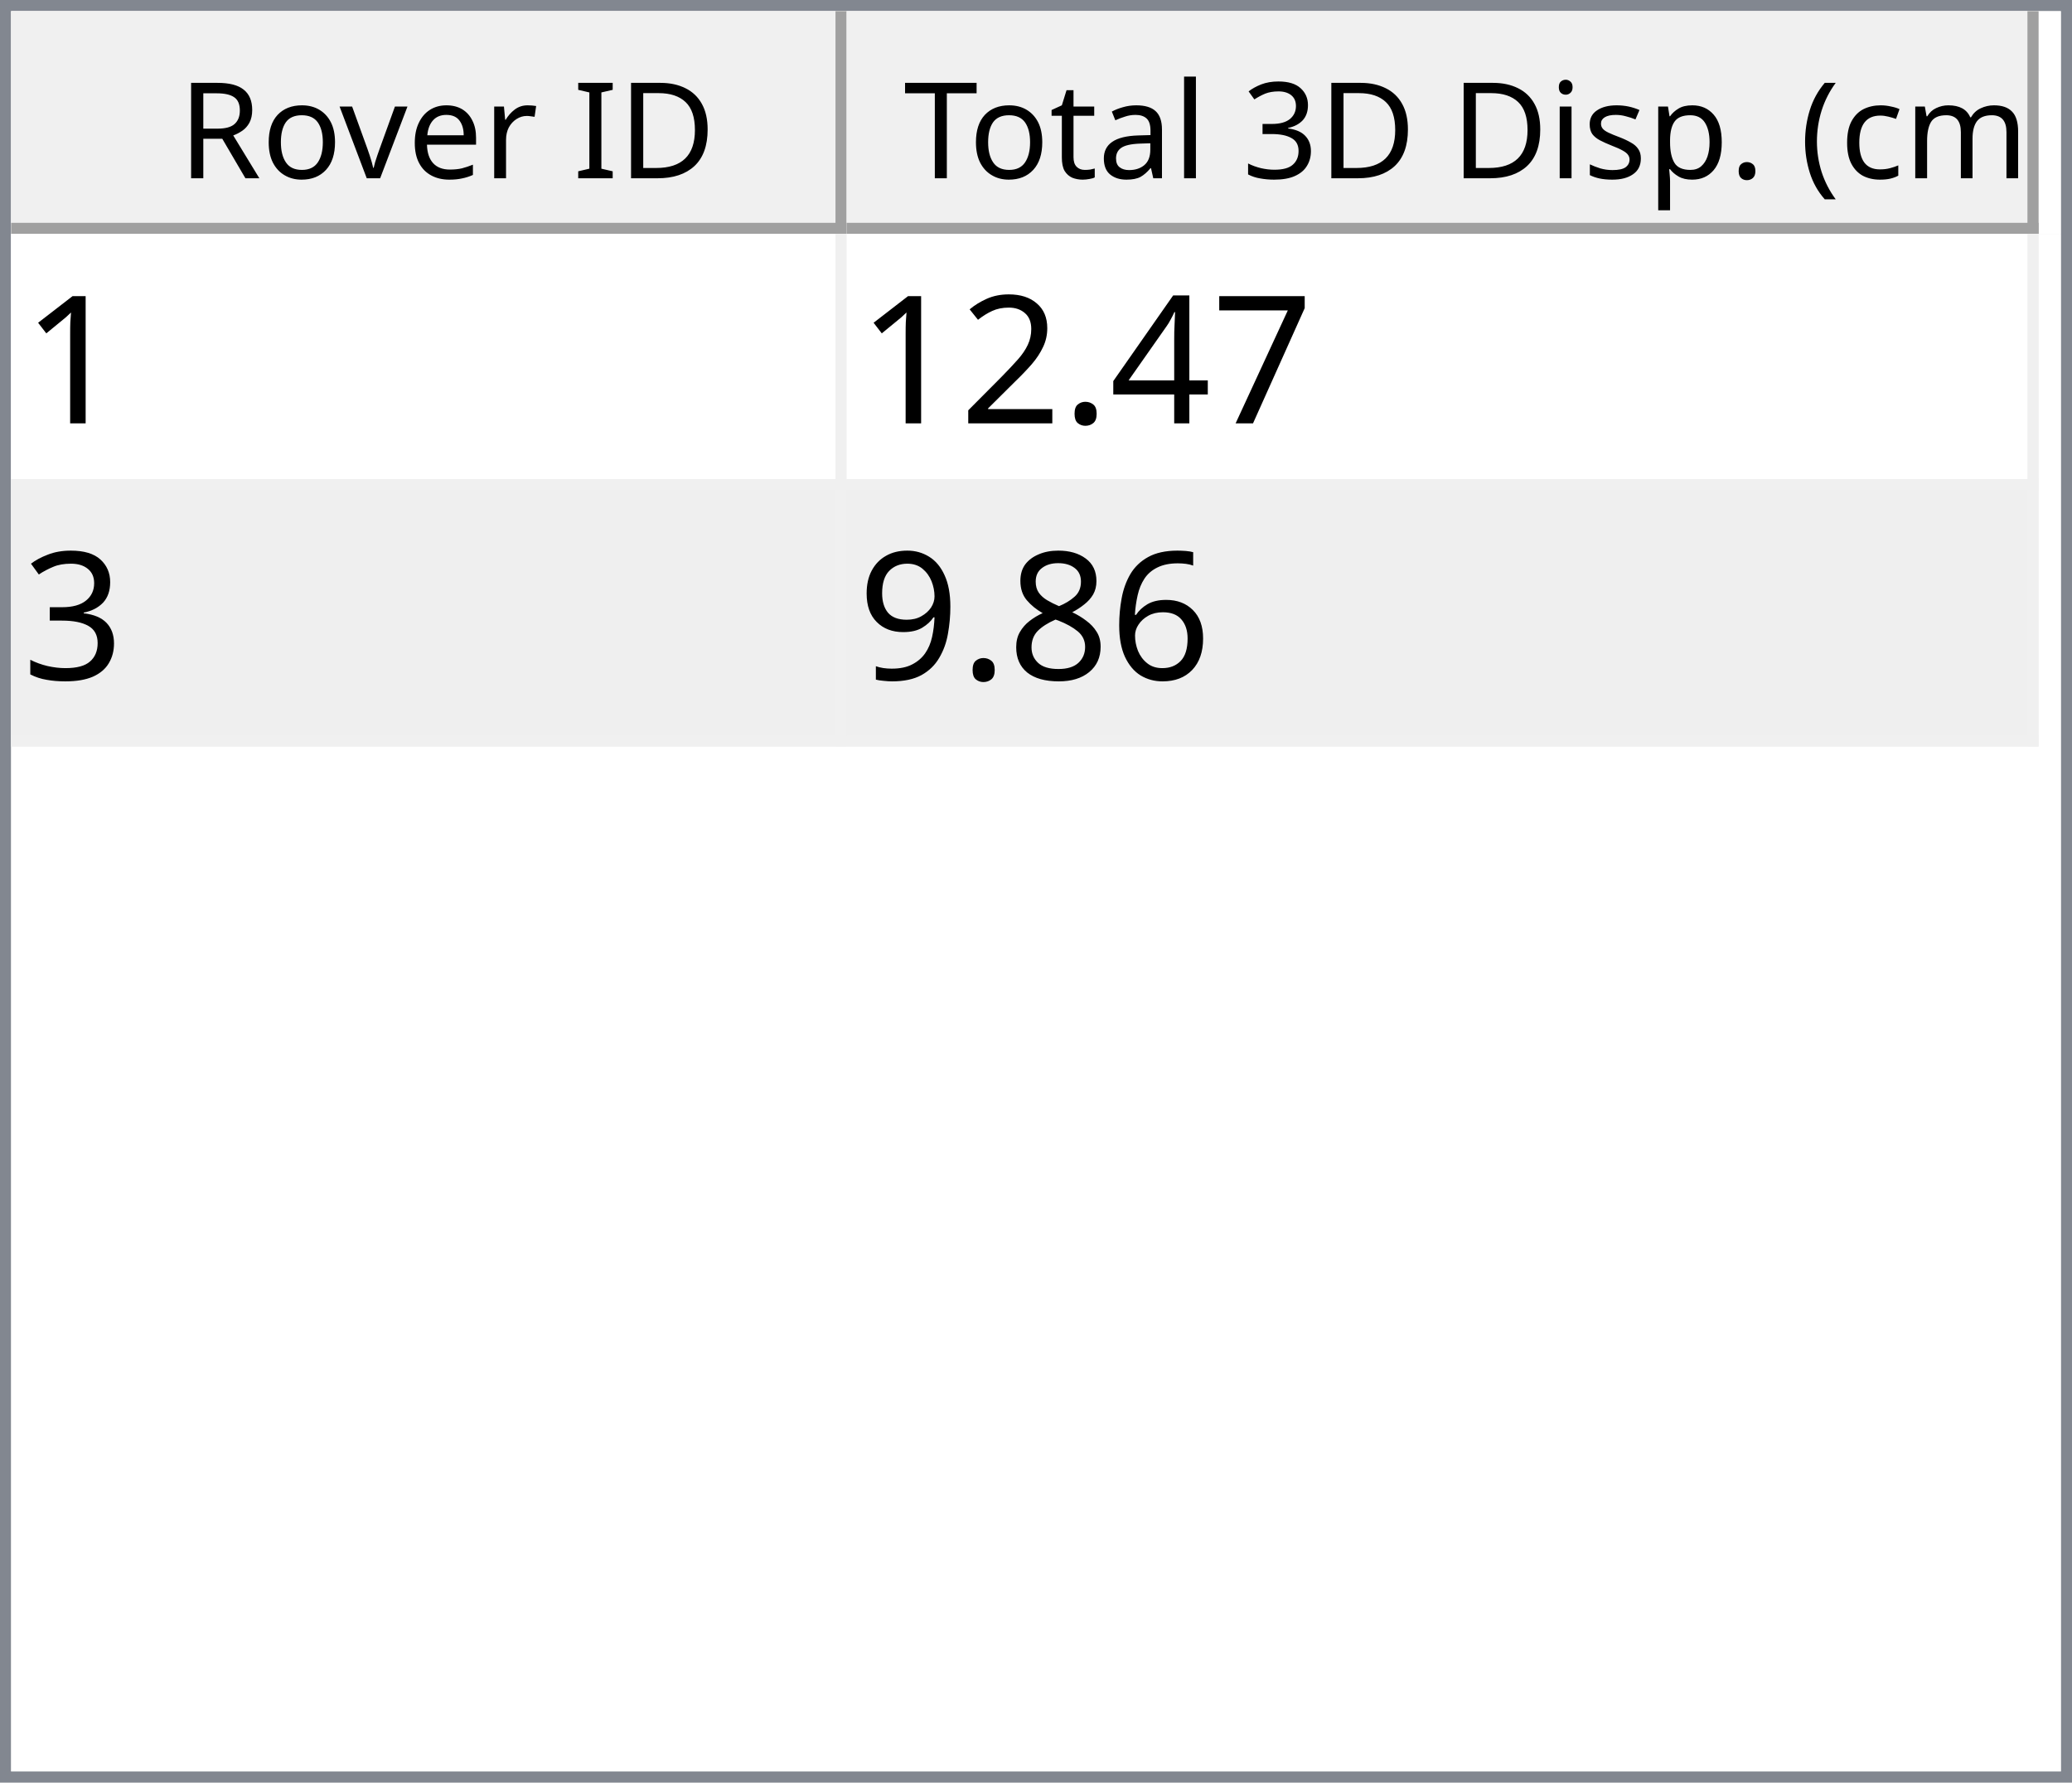
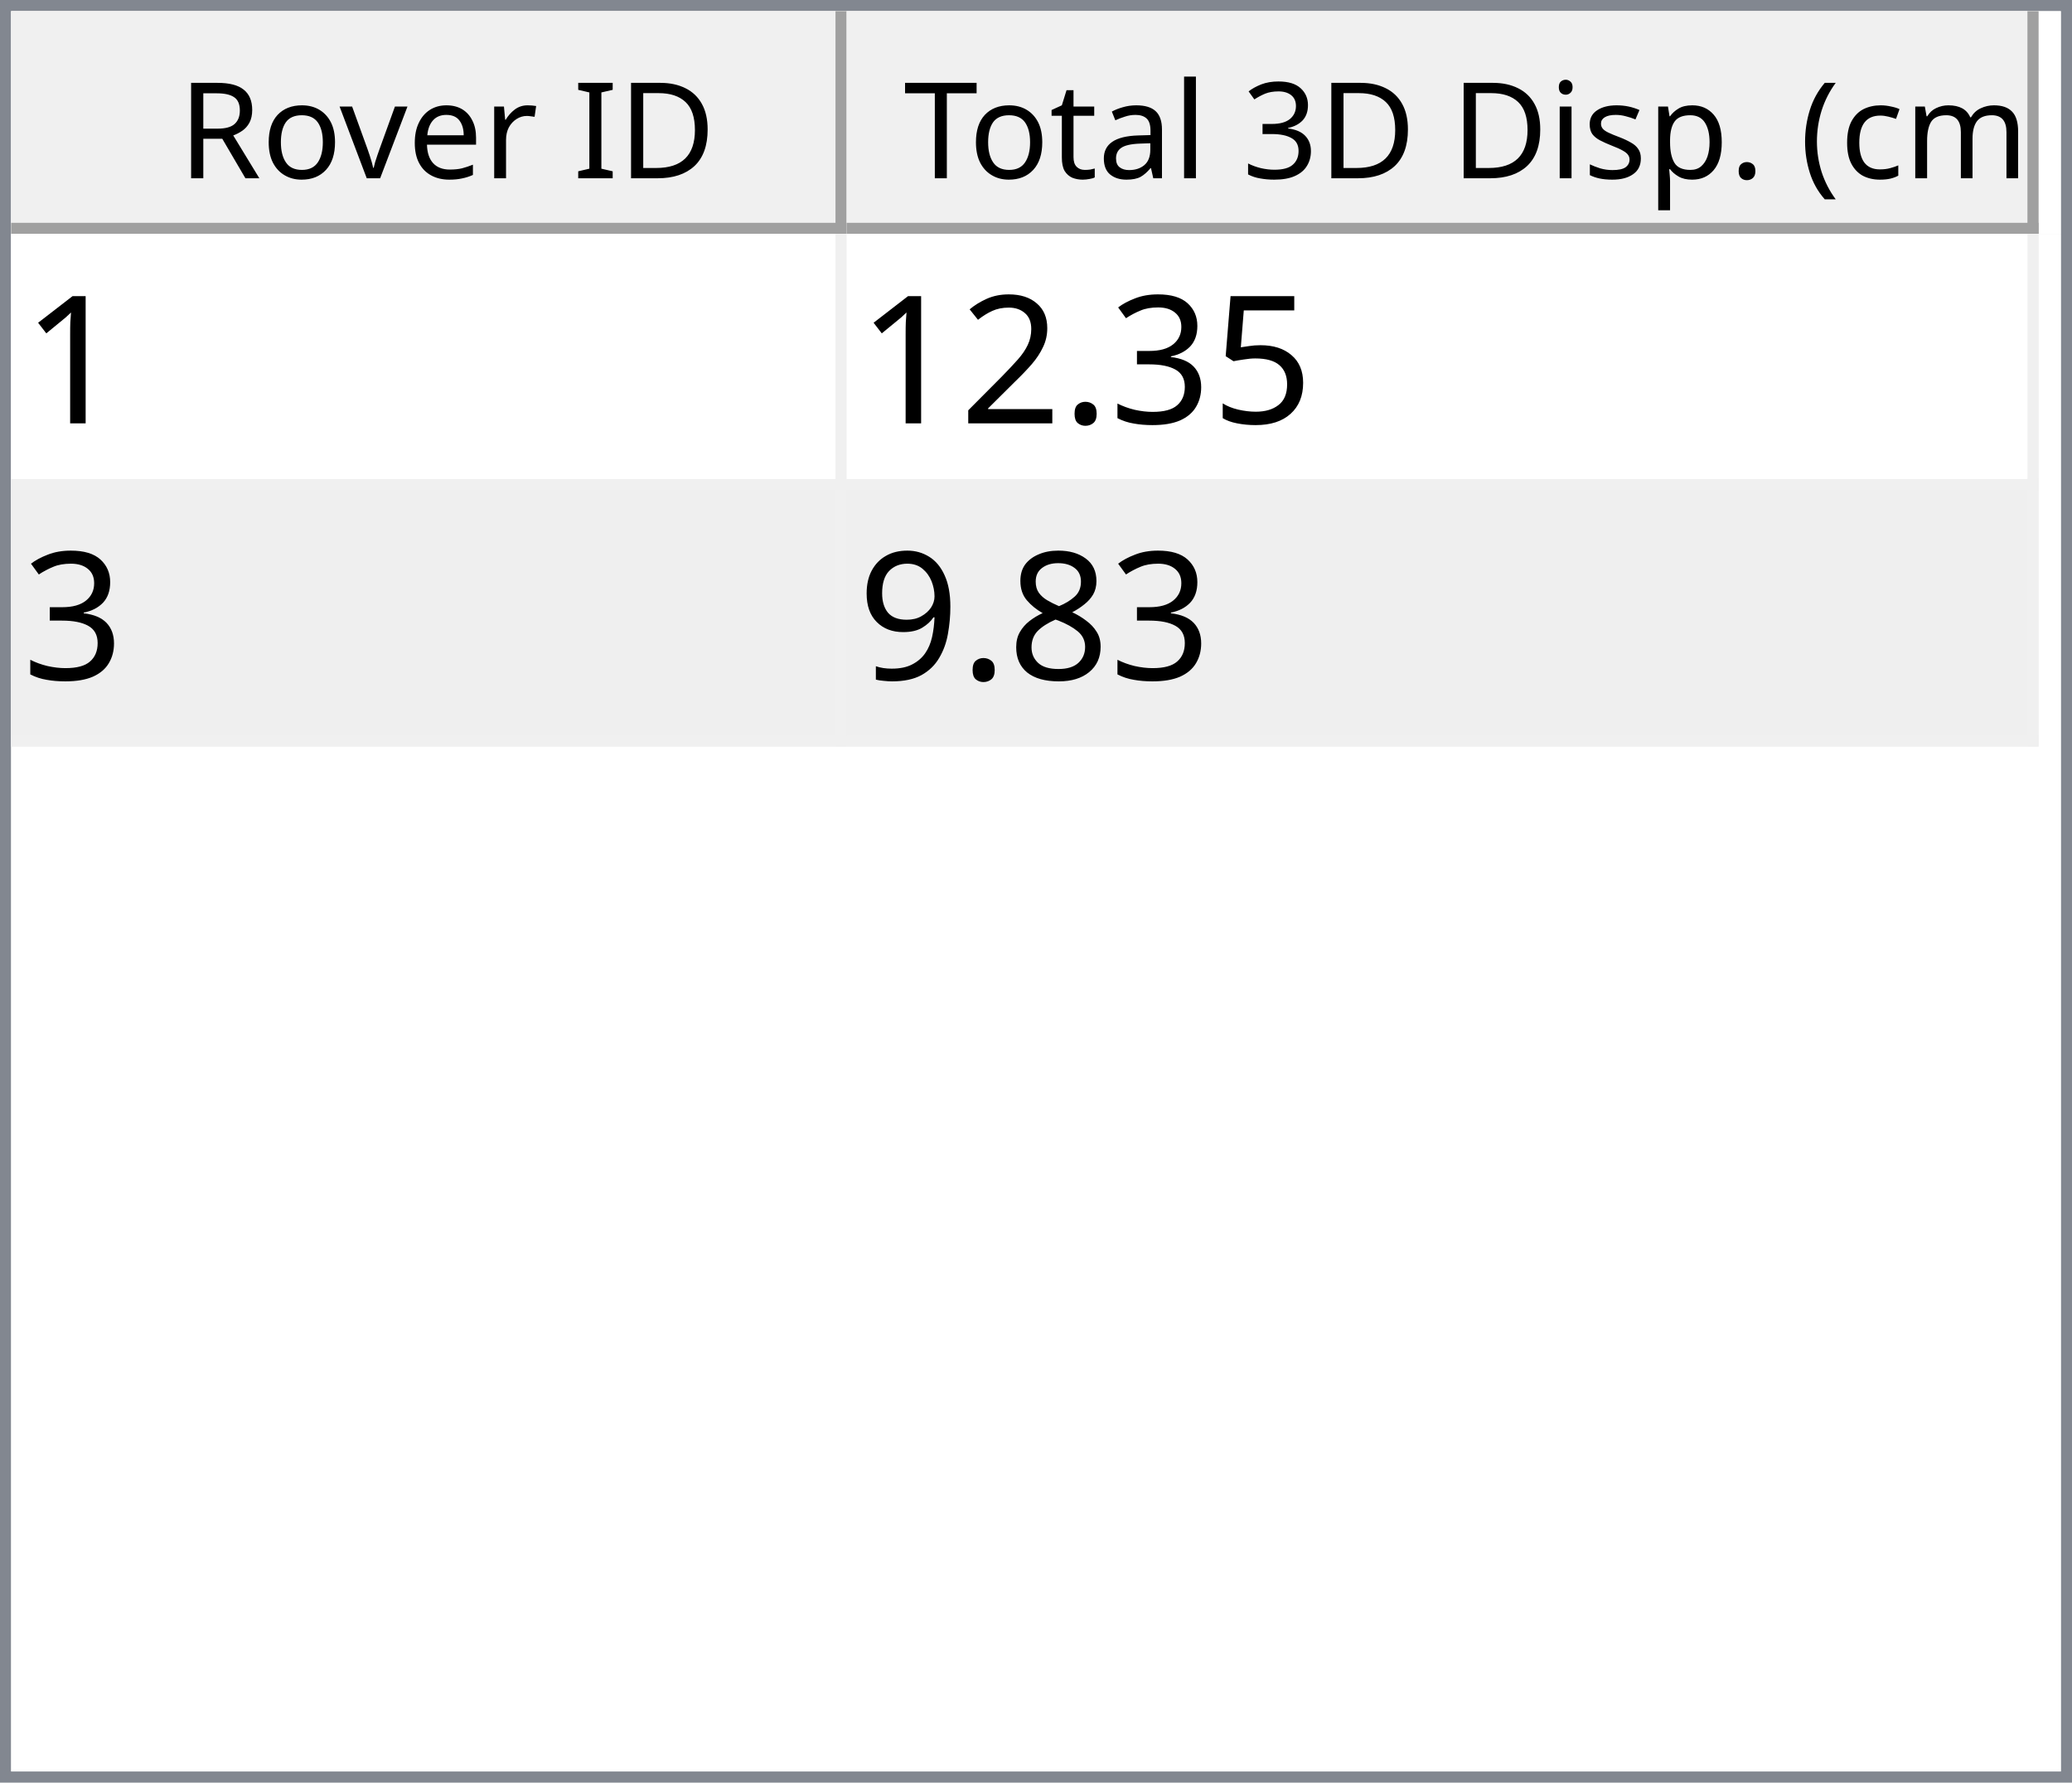
<svg xmlns="http://www.w3.org/2000/svg" style="fill-opacity:1; color-rendering:auto; color-interpolation:auto; text-rendering:auto; stroke:black; stroke-linecap:square; stroke-miterlimit:10; shape-rendering:auto; stroke-opacity:1; fill:black; stroke-dasharray:none; font-weight:normal; stroke-width:1; font-family:'Dialog'; font-style:normal; stroke-linejoin:miter; font-size:12px; stroke-dashoffset:0; image-rendering:auto;" width="186" height="160">
  <defs id="genericDefs" />
  <g>
    <defs id="defs1">
      <clipPath clipPathUnits="userSpaceOnUse" id="clipPath1">
        <path d="M0 0 L186 0 L186 160 L0 160 L0 0 Z" />
      </clipPath>
      <clipPath clipPathUnits="userSpaceOnUse" id="clipPath2">
        <path d="M0 0 L0 160 L186 160 L186 0 Z" />
      </clipPath>
      <clipPath clipPathUnits="userSpaceOnUse" id="clipPath3">
        <path d="M0 0 L0 20 L184 20 L184 0 Z" />
      </clipPath>
      <clipPath clipPathUnits="userSpaceOnUse" id="clipPath4">
        <path d="M0 0 L0 20 L75 20 L75 0 Z" />
      </clipPath>
      <clipPath clipPathUnits="userSpaceOnUse" id="clipPath5">
        <path d="M1 1 L1 19 L74 19 L74 1 Z" />
      </clipPath>
      <clipPath clipPathUnits="userSpaceOnUse" id="clipPath6">
        <path d="M0 0 L0 18 L73 18 L73 0 Z" />
      </clipPath>
      <clipPath clipPathUnits="userSpaceOnUse" id="clipPath7">
        <path d="M-0.5 -0.5 L-0.5 19.5 L74.5 19.5 L74.5 -0.5 Z" />
      </clipPath>
      <clipPath clipPathUnits="userSpaceOnUse" id="clipPath8">
        <path d="M0 0 L0 20 L107 20 L107 0 Z" />
      </clipPath>
      <clipPath clipPathUnits="userSpaceOnUse" id="clipPath9">
        <path d="M1 1 L1 19 L106 19 L106 1 Z" />
      </clipPath>
      <clipPath clipPathUnits="userSpaceOnUse" id="clipPath10">
        <path d="M0 0 L0 18 L105 18 L105 0 Z" />
      </clipPath>
      <clipPath clipPathUnits="userSpaceOnUse" id="clipPath11">
        <path d="M-0.5 -0.5 L-0.5 19.5 L106.5 19.5 L106.5 -0.5 Z" />
      </clipPath>
      <clipPath clipPathUnits="userSpaceOnUse" id="clipPath12">
        <path d="M0 0 L0 138 L184 138 L184 0 Z" />
      </clipPath>
      <clipPath clipPathUnits="userSpaceOnUse" id="clipPath13">
        <path d="M0 0 L0 46 L182 46 L182 0 Z" />
      </clipPath>
      <clipPath clipPathUnits="userSpaceOnUse" id="clipPath14">
        <path d="M-0.5 -0.5 L-0.5 45.5 L181.5 45.5 L181.5 -0.5 Z" />
      </clipPath>
      <clipPath clipPathUnits="userSpaceOnUse" id="clipPath15">
        <path d="M0 0 L0 22 L74 22 L74 0 Z" />
      </clipPath>
      <clipPath clipPathUnits="userSpaceOnUse" id="clipPath16">
        <path d="M0 0 L0 22 L106 22 L106 0 Z" />
      </clipPath>
      <font horiz-adv-x="64.551" id="font1">
        <font-face ascent="107.91" descent="25.098" units-per-em="100" style="font-style:normal; font-family:Segoe UI; font-weight:normal;" />
        <missing-glyph horiz-adv-x="64.551" d="M8.109 0 L8.109 68.266 L56.453 68.266 L56.453 0 L8.109 0 ZM15.328 7.234 L49.219 7.234 L49.219 61.031 L15.328 61.031 L15.328 7.234 Z" />
        <glyph unicode="D" horiz-adv-x="70.117" d="M9.188 0 L9.188 70.016 L28.516 70.016 Q65.531 70.016 65.531 35.891 Q65.531 19.672 55.25 9.836 Q44.969 0 27.734 0 L9.188 0 ZM17.391 62.594 L17.391 7.422 L27.828 7.422 Q41.609 7.422 49.273 14.797 Q56.938 22.172 56.938 35.688 Q56.938 62.594 28.328 62.594 L17.391 62.594 Z" />
        <glyph unicode="I" horiz-adv-x="26.611" d="M17.391 0 L9.188 0 L9.188 70.016 L17.391 70.016 L17.391 0 Z" />
        <glyph unicode=" " horiz-adv-x="27.393" d="" />
        <glyph unicode="r" horiz-adv-x="34.766" d="M34.188 41.891 Q32.078 43.5 28.125 43.5 Q23 43.5 19.555 38.672 Q16.109 33.844 16.109 25.484 L16.109 0 L8.109 0 L8.109 50 L16.109 50 L16.109 39.703 L16.312 39.703 Q18.016 44.969 21.531 47.922 Q25.047 50.875 29.391 50.875 Q32.516 50.875 34.188 50.203 L34.188 41.891 Z" />
        <glyph unicode="e" horiz-adv-x="52.295" d="M48.297 23 L12.984 23 Q13.188 14.656 17.484 10.109 Q21.781 5.562 29.297 5.562 Q37.75 5.562 44.828 11.141 L44.828 3.609 Q38.234 -1.172 27.391 -1.172 Q16.797 -1.172 10.742 5.641 Q4.688 12.453 4.688 24.812 Q4.688 36.469 11.305 43.82 Q17.922 51.172 27.734 51.172 Q37.547 51.172 42.922 44.828 Q48.297 38.484 48.297 27.203 L48.297 23 ZM40.094 29.781 Q40.047 36.719 36.75 40.578 Q33.453 44.438 27.594 44.438 Q21.922 44.438 17.969 40.383 Q14.016 36.328 13.094 29.781 L40.094 29.781 Z" />
        <glyph unicode="v" horiz-adv-x="47.9" d="M47.406 50 L27.484 0 L19.625 0 L0.688 50 L9.469 50 L22.172 13.672 Q23.578 9.672 23.922 6.688 L24.125 6.688 Q24.609 10.453 25.688 13.484 L38.969 50 L47.406 50 Z" />
        <glyph unicode="o" horiz-adv-x="58.594" d="M29 -1.172 Q17.922 -1.172 11.305 5.836 Q4.688 12.844 4.688 24.422 Q4.688 37.016 11.57 44.094 Q18.453 51.172 30.172 51.172 Q41.359 51.172 47.633 44.289 Q53.906 37.406 53.906 25.203 Q53.906 13.234 47.141 6.031 Q40.375 -1.172 29 -1.172 ZM29.594 44.438 Q21.875 44.438 17.383 39.188 Q12.891 33.938 12.891 24.703 Q12.891 15.828 17.43 10.695 Q21.969 5.562 29.594 5.562 Q37.359 5.562 41.531 10.594 Q45.703 15.625 45.703 24.906 Q45.703 34.281 41.531 39.359 Q37.359 44.438 29.594 44.438 Z" />
        <glyph unicode="R" horiz-adv-x="59.814" d="M59.375 0 L49.609 0 L37.891 19.625 Q36.281 22.359 34.766 24.289 Q33.25 26.219 31.664 27.438 Q30.078 28.656 28.25 29.219 Q26.422 29.781 24.125 29.781 L17.391 29.781 L17.391 0 L9.188 0 L9.188 70.016 L30.078 70.016 Q34.672 70.016 38.555 68.867 Q42.438 67.719 45.289 65.375 Q48.141 63.031 49.758 59.547 Q51.375 56.062 51.375 51.375 Q51.375 47.703 50.273 44.656 Q49.172 41.609 47.148 39.211 Q45.125 36.812 42.266 35.133 Q39.406 33.453 35.844 32.516 L35.844 32.328 Q37.594 31.547 38.891 30.547 Q40.188 29.547 41.359 28.18 Q42.531 26.812 43.68 25.078 Q44.828 23.344 46.234 21.047 L59.375 0 ZM17.391 62.594 L17.391 37.203 L28.516 37.203 Q31.594 37.203 34.203 38.133 Q36.812 39.062 38.719 40.797 Q40.625 42.531 41.703 45.047 Q42.781 47.562 42.781 50.688 Q42.781 56.297 39.141 59.445 Q35.5 62.594 28.609 62.594 L17.391 62.594 Z" />
        <glyph unicode=")" horiz-adv-x="30.176" d="M8.297 -15.922 L1.172 -15.922 Q16.406 2.344 16.406 26.812 Q16.406 51.469 1.078 70.016 L8.297 70.016 Q23.531 52.156 23.531 26.703 Q23.531 1.375 8.297 -15.922 Z" />
        <glyph unicode="m" horiz-adv-x="86.133" d="M79.109 0 L71.094 0 L71.094 28.719 Q71.094 37.016 68.531 40.727 Q65.969 44.438 59.906 44.438 Q54.781 44.438 51.195 39.75 Q47.609 35.062 47.609 28.516 L47.609 0 L39.594 0 L39.594 29.688 Q39.594 44.438 28.219 44.438 Q22.953 44.438 19.531 40.016 Q16.109 35.594 16.109 28.516 L16.109 0 L8.109 0 L8.109 50 L16.109 50 L16.109 42.094 L16.312 42.094 Q21.625 51.172 31.844 51.172 Q36.969 51.172 40.773 48.312 Q44.578 45.453 46 40.828 Q51.562 51.172 62.594 51.172 Q79.109 51.172 79.109 30.812 L79.109 0 Z" />
        <glyph unicode="c" horiz-adv-x="46.191" d="M42.188 2.297 Q36.422 -1.172 28.516 -1.172 Q17.828 -1.172 11.258 5.789 Q4.688 12.75 4.688 23.828 Q4.688 36.188 11.766 43.68 Q18.844 51.172 30.672 51.172 Q37.25 51.172 42.281 48.734 L42.281 40.531 Q36.719 44.438 30.375 44.438 Q22.703 44.438 17.797 38.945 Q12.891 33.453 12.891 24.516 Q12.891 15.719 17.508 10.641 Q22.125 5.562 29.891 5.562 Q36.422 5.562 42.188 9.906 L42.188 2.297 Z" />
        <glyph unicode="(" horiz-adv-x="30.176" d="M29.109 -15.922 L21.969 -15.922 Q6.844 1.375 6.844 26.703 Q6.844 52.156 21.969 70.016 L29.203 70.016 Q13.875 51.469 13.875 26.812 Q13.875 2.344 29.109 -15.922 Z" />
        <glyph unicode="." horiz-adv-x="21.68" d="M10.891 -1.078 Q8.641 -1.078 7.055 0.539 Q5.469 2.156 5.469 4.391 Q5.469 6.641 7.055 8.273 Q8.641 9.906 10.891 9.906 Q13.188 9.906 14.797 8.273 Q16.406 6.641 16.406 4.391 Q16.406 2.156 14.797 0.539 Q13.188 -1.078 10.891 -1.078 Z" />
        <glyph unicode="p" horiz-adv-x="58.789" d="M16.312 7.234 L16.109 7.234 L16.109 -23 L8.109 -23 L8.109 50 L16.109 50 L16.109 41.219 L16.312 41.219 Q22.219 51.172 33.594 51.172 Q43.266 51.172 48.688 44.461 Q54.109 37.75 54.109 26.469 Q54.109 13.922 48 6.375 Q41.891 -1.172 31.297 -1.172 Q21.578 -1.172 16.312 7.234 ZM16.109 27.391 L16.109 20.406 Q16.109 14.203 20.141 9.883 Q24.172 5.562 30.375 5.562 Q37.641 5.562 41.773 11.133 Q45.906 16.703 45.906 26.609 Q45.906 34.969 42.047 39.703 Q38.188 44.438 31.594 44.438 Q24.609 44.438 20.359 39.578 Q16.109 34.719 16.109 27.391 Z" />
        <glyph unicode="s" horiz-adv-x="42.432" d="M5.078 1.812 L5.078 10.406 Q11.625 5.562 19.484 5.562 Q30.031 5.562 30.031 12.594 Q30.031 14.594 29.125 15.992 Q28.219 17.391 26.68 18.461 Q25.141 19.531 23.07 20.383 Q21 21.234 18.609 22.172 Q15.281 23.484 12.766 24.828 Q10.25 26.172 8.57 27.859 Q6.891 29.547 6.031 31.695 Q5.172 33.844 5.172 36.719 Q5.172 40.234 6.789 42.945 Q8.406 45.656 11.086 47.484 Q13.766 49.312 17.211 50.242 Q20.656 51.172 24.312 51.172 Q30.812 51.172 35.938 48.922 L35.938 40.828 Q30.422 44.438 23.25 44.438 Q21 44.438 19.195 43.922 Q17.391 43.406 16.094 42.477 Q14.797 41.547 14.086 40.258 Q13.375 38.969 13.375 37.406 Q13.375 35.453 14.086 34.133 Q14.797 32.812 16.164 31.789 Q17.531 30.766 19.484 29.938 Q21.438 29.109 23.922 28.125 Q27.25 26.859 29.883 25.516 Q32.516 24.172 34.375 22.484 Q36.234 20.797 37.234 18.602 Q38.234 16.406 38.234 13.375 Q38.234 9.672 36.602 6.938 Q34.969 4.203 32.234 2.398 Q29.5 0.594 25.93 -0.289 Q22.359 -1.172 18.453 -1.172 Q10.75 -1.172 5.078 1.812 Z" />
        <glyph unicode="i" horiz-adv-x="24.219" d="M12.203 62.703 Q10.062 62.703 8.547 64.164 Q7.031 65.625 7.031 67.875 Q7.031 70.125 8.547 71.609 Q10.062 73.094 12.203 73.094 Q14.406 73.094 15.945 71.609 Q17.484 70.125 17.484 67.875 Q17.484 65.719 15.945 64.211 Q14.406 62.703 12.203 62.703 ZM16.109 0 L8.109 0 L8.109 50 L16.109 50 L16.109 0 Z" />
        <glyph unicode="3" horiz-adv-x="53.906" d="M46.531 19.828 Q46.531 15.094 44.75 11.211 Q42.969 7.328 39.719 4.57 Q36.469 1.812 31.93 0.297 Q27.391 -1.219 21.922 -1.219 Q11.922 -1.219 6 2.594 L6 11.188 Q13.094 5.609 22.219 5.609 Q25.875 5.609 28.828 6.539 Q31.781 7.469 33.906 9.227 Q36.031 10.984 37.18 13.477 Q38.328 15.969 38.328 19.094 Q38.328 32.812 18.797 32.812 L12.984 32.812 L12.984 39.594 L18.5 39.594 Q35.797 39.594 35.797 52.484 Q35.797 64.406 22.609 64.406 Q15.188 64.406 8.688 59.422 L8.688 67.188 Q15.375 71.188 24.609 71.188 Q29 71.188 32.57 69.969 Q36.141 68.75 38.68 66.555 Q41.219 64.359 42.609 61.281 Q44 58.203 44 54.5 Q44 40.672 30.031 36.719 L30.031 36.531 Q33.594 36.141 36.625 34.797 Q39.656 33.453 41.852 31.305 Q44.047 29.156 45.289 26.25 Q46.531 23.344 46.531 19.828 Z" />
        <glyph unicode="l" horiz-adv-x="24.219" d="M16.109 0 L8.109 0 L8.109 74.031 L16.109 74.031 L16.109 0 Z" />
        <glyph unicode="a" horiz-adv-x="50.879" d="M43.891 0 L35.891 0 L35.891 7.812 L35.688 7.812 Q30.469 -1.172 20.312 -1.172 Q12.844 -1.172 8.617 2.781 Q4.391 6.734 4.391 13.281 Q4.391 27.297 20.906 29.594 L35.891 31.688 Q35.891 44.438 25.594 44.438 Q16.547 44.438 9.281 38.281 L9.281 46.484 Q16.656 51.172 26.266 51.172 Q43.891 51.172 43.891 32.516 L43.891 0 ZM35.891 25.297 L23.828 23.641 Q18.266 22.859 15.43 20.875 Q12.594 18.891 12.594 13.875 Q12.594 10.203 15.211 7.883 Q17.828 5.562 22.172 5.562 Q28.125 5.562 32.008 9.742 Q35.891 13.922 35.891 20.312 L35.891 25.297 Z" />
        <glyph unicode="t" horiz-adv-x="33.887" d="M31.297 0.484 Q28.469 -1.078 23.828 -1.078 Q10.688 -1.078 10.688 13.578 L10.688 43.172 L2.094 43.172 L2.094 50 L10.688 50 L10.688 62.203 L18.703 64.797 L18.703 50 L31.297 50 L31.297 43.172 L18.703 43.172 L18.703 14.984 Q18.703 9.969 20.414 7.82 Q22.125 5.672 26.078 5.672 Q29.109 5.672 31.297 7.328 L31.297 0.484 Z" />
        <glyph unicode="T" horiz-adv-x="52.393" d="M50.594 62.594 L30.375 62.594 L30.375 0 L22.172 0 L22.172 62.594 L2 62.594 L2 70.016 L50.594 70.016 L50.594 62.594 Z" />
      </font>
      <font horiz-adv-x="75.0" id="font2">
        <font-face ascent="100.537" descent="21.973" units-per-em="100" style="font-style:normal; font-family:sans-serif; font-weight:normal;" />
        <missing-glyph horiz-adv-x="75.0" d="M12.5 0 L12.5 62.5 L62.5 62.5 L62.5 0 L12.5 0 ZM14.062 1.562 L60.938 1.562 L60.938 60.938 L14.062 60.938 L14.062 1.562 Z" />
        <glyph unicode="1" horiz-adv-x="55.615" d="M37.25 0 L28.469 0 L28.469 56 Q25.297 52.984 20.141 49.953 Q14.984 46.922 10.891 45.406 L10.891 53.906 Q18.266 57.375 23.781 62.305 Q29.297 67.234 31.594 71.875 L37.25 71.875 L37.25 0 Z" />
-         <glyph unicode="7" horiz-adv-x="55.615" d="M4.734 62.203 L4.734 70.656 L51.078 70.656 L51.078 63.812 Q44.234 56.547 37.523 44.484 Q30.812 32.422 27.156 19.672 Q24.516 10.688 23.781 0 L14.75 0 Q14.891 8.453 18.062 20.414 Q21.234 32.375 27.172 43.484 Q33.109 54.594 39.797 62.203 L4.734 62.203 Z" />
-         <glyph unicode="4" horiz-adv-x="55.615" d="M32.328 0 L32.328 17.141 L1.266 17.141 L1.266 25.203 L33.938 71.578 L41.109 71.578 L41.109 25.203 L50.781 25.203 L50.781 17.141 L41.109 17.141 L41.109 0 L32.328 0 ZM32.328 25.203 L32.328 57.469 L9.906 25.203 L32.328 25.203 Z" />
+         <glyph unicode="5" horiz-adv-x="55.615" d="M4.156 18.75 L13.375 19.531 Q14.406 12.797 18.141 9.398 Q21.875 6 27.156 6 Q33.5 6 37.891 10.789 Q42.281 15.578 42.281 23.484 Q42.281 31 38.062 35.352 Q33.844 39.703 27 39.703 Q22.75 39.703 19.336 37.773 Q15.922 35.844 13.969 32.766 L5.719 33.844 L12.641 70.609 L48.25 70.609 L48.25 62.203 L19.672 62.203 L15.828 42.969 Q22.266 47.469 29.344 47.469 Q38.719 47.469 45.164 40.969 Q51.609 34.469 51.609 24.266 Q51.609 14.547 45.953 7.469 Q39.062 -1.219 27.156 -1.219 Q17.391 -1.219 11.211 4.25 Q5.031 9.719 4.156 18.75 Z" />
+         <glyph unicode="3" horiz-adv-x="55.615" d="M4.203 18.891 L12.984 20.062 Q14.5 12.594 18.141 9.297 Q21.781 6 27 6 Q33.203 6 37.477 10.297 Q41.75 14.594 41.75 20.953 Q41.75 27 37.797 30.93 Q33.844 34.859 27.734 34.859 Q25.25 34.859 21.531 33.891 L22.516 41.609 Q23.391 41.5 23.922 41.5 Q29.547 41.5 34.039 44.43 Q38.531 47.359 38.531 53.469 Q38.531 58.297 35.258 61.477 Q31.984 64.656 26.812 64.656 Q21.688 64.656 18.266 61.43 Q14.844 58.203 13.875 51.766 L5.078 53.328 Q6.688 62.156 12.398 67.016 Q18.109 71.875 26.609 71.875 Q32.469 71.875 37.398 69.359 Q42.328 66.844 44.945 62.5 Q47.562 58.156 47.562 53.266 Q47.562 48.641 45.07 44.828 Q42.578 41.016 37.703 38.766 Q44.047 37.312 47.562 32.695 Q51.078 28.078 51.078 21.141 Q51.078 11.766 44.242 5.25 Q37.406 -1.266 26.953 -1.266 Q17.531 -1.266 11.305 4.352 Q5.078 9.969 4.203 18.891 Z" />
        <glyph unicode="." horiz-adv-x="27.783" d="M9.078 0 L9.078 10.016 L19.094 10.016 L19.094 0 L9.078 0 Z" />
        <glyph unicode="2" horiz-adv-x="55.615" d="M50.344 8.453 L50.344 0 L3.031 0 Q2.938 3.172 4.047 6.109 Q5.859 10.938 9.836 15.625 Q13.812 20.312 21.344 26.469 Q33.016 36.031 37.117 41.625 Q41.219 47.219 41.219 52.203 Q41.219 57.422 37.477 61.008 Q33.734 64.594 27.734 64.594 Q21.391 64.594 17.578 60.789 Q13.766 56.984 13.719 50.25 L4.688 51.172 Q5.609 61.281 11.664 66.578 Q17.719 71.875 27.938 71.875 Q38.234 71.875 44.242 66.164 Q50.25 60.453 50.25 52 Q50.25 47.703 48.492 43.555 Q46.734 39.406 42.656 34.812 Q38.578 30.219 29.109 22.219 Q21.188 15.578 18.945 13.211 Q16.703 10.844 15.234 8.453 L50.344 8.453 Z" />
-         <glyph unicode="3" horiz-adv-x="55.615" d="M4.203 18.891 L12.984 20.062 Q14.5 12.594 18.141 9.297 Q21.781 6 27 6 Q33.203 6 37.477 10.297 Q41.75 14.594 41.75 20.953 Q41.75 27 37.797 30.93 Q33.844 34.859 27.734 34.859 Q25.25 34.859 21.531 33.891 L22.516 41.609 Q23.391 41.5 23.922 41.5 Q29.547 41.5 34.039 44.43 Q38.531 47.359 38.531 53.469 Q38.531 58.297 35.258 61.477 Q31.984 64.656 26.812 64.656 Q21.688 64.656 18.266 61.43 Q14.844 58.203 13.875 51.766 L5.078 53.328 Q6.688 62.156 12.398 67.016 Q18.109 71.875 26.609 71.875 Q32.469 71.875 37.398 69.359 Q42.328 66.844 44.945 62.5 Q47.562 58.156 47.562 53.266 Q47.562 48.641 45.07 44.828 Q42.578 41.016 37.703 38.766 Q44.047 37.312 47.562 32.695 Q51.078 28.078 51.078 21.141 Q51.078 11.766 44.242 5.25 Q37.406 -1.266 26.953 -1.266 Q17.531 -1.266 11.305 4.352 Q5.078 9.969 4.203 18.891 Z" />
-         <glyph unicode="6" horiz-adv-x="55.615" d="M49.75 54.047 L41.016 53.375 Q39.844 58.547 37.703 60.891 Q34.125 64.656 28.906 64.656 Q24.703 64.656 21.531 62.312 Q17.391 59.281 14.992 53.469 Q12.594 47.656 12.5 36.922 Q15.672 41.75 20.266 44.094 Q24.859 46.438 29.891 46.438 Q38.672 46.438 44.852 39.969 Q51.031 33.5 51.031 23.25 Q51.031 16.5 48.125 10.719 Q45.219 4.938 40.141 1.859 Q35.062 -1.219 28.609 -1.219 Q17.625 -1.219 10.695 6.859 Q3.766 14.938 3.766 33.5 Q3.766 54.25 11.422 63.672 Q18.109 71.875 29.438 71.875 Q37.891 71.875 43.289 67.141 Q48.688 62.406 49.75 54.047 ZM13.875 23.188 Q13.875 18.656 15.797 14.508 Q17.719 10.359 21.188 8.18 Q24.656 6 28.469 6 Q34.031 6 38.039 10.492 Q42.047 14.984 42.047 22.703 Q42.047 30.125 38.086 34.398 Q34.125 38.672 28.125 38.672 Q22.172 38.672 18.023 34.398 Q13.875 30.125 13.875 23.188 Z" />
        <glyph unicode="8" horiz-adv-x="55.615" d="M17.672 38.812 Q12.203 40.828 9.57 44.539 Q6.938 48.25 6.938 53.422 Q6.938 61.234 12.555 66.555 Q18.172 71.875 27.484 71.875 Q36.859 71.875 42.578 66.43 Q48.297 60.984 48.297 53.172 Q48.297 48.188 45.68 44.508 Q43.062 40.828 37.75 38.812 Q44.344 36.672 47.781 31.883 Q51.219 27.094 51.219 20.453 Q51.219 11.281 44.727 5.031 Q38.234 -1.219 27.641 -1.219 Q17.047 -1.219 10.547 5.055 Q4.047 11.328 4.047 20.703 Q4.047 27.688 7.594 32.398 Q11.141 37.109 17.672 38.812 ZM15.922 53.719 Q15.922 48.641 19.195 45.414 Q22.469 42.188 27.688 42.188 Q32.766 42.188 36.016 45.383 Q39.266 48.578 39.266 53.219 Q39.266 58.062 35.914 61.359 Q32.562 64.656 27.594 64.656 Q22.562 64.656 19.242 61.43 Q15.922 58.203 15.922 53.719 ZM13.094 20.656 Q13.094 16.891 14.875 13.375 Q16.656 9.859 20.172 7.93 Q23.688 6 27.734 6 Q34.031 6 38.133 10.055 Q42.234 14.109 42.234 20.359 Q42.234 26.703 38.016 30.859 Q33.797 35.016 27.438 35.016 Q21.234 35.016 17.164 30.914 Q13.094 26.812 13.094 20.656 Z" />
        <glyph unicode="9" horiz-adv-x="55.615" d="M5.469 16.547 L13.922 17.328 Q14.984 11.375 18.016 8.688 Q21.047 6 25.781 6 Q29.828 6 32.883 7.859 Q35.938 9.719 37.891 12.82 Q39.844 15.922 41.164 21.195 Q42.484 26.469 42.484 31.938 Q42.484 32.516 42.438 33.688 Q39.797 29.5 35.234 26.883 Q30.672 24.266 25.344 24.266 Q16.453 24.266 10.305 30.711 Q4.156 37.156 4.156 47.703 Q4.156 58.594 10.578 65.234 Q17 71.875 26.656 71.875 Q33.641 71.875 39.43 68.117 Q45.219 64.359 48.219 57.398 Q51.219 50.438 51.219 37.25 Q51.219 23.531 48.242 15.406 Q45.266 7.281 39.383 3.031 Q33.5 -1.219 25.594 -1.219 Q17.188 -1.219 11.867 3.445 Q6.547 8.109 5.469 16.547 ZM41.453 48.141 Q41.453 55.719 37.43 60.156 Q33.406 64.594 27.734 64.594 Q21.875 64.594 17.531 59.812 Q13.188 55.031 13.188 47.406 Q13.188 40.578 17.312 36.305 Q21.438 32.031 27.484 32.031 Q33.594 32.031 37.523 36.305 Q41.453 40.578 41.453 48.141 Z" />
      </font>
    </defs>
    <g style="fill:white; stroke:white;">
      <rect x="0" y="0" width="186" style="clip-path:url(#clipPath1); stroke:none;" height="160" />
    </g>
    <g style="fill:white; text-rendering:optimizeSpeed; color-rendering:optimizeSpeed; image-rendering:optimizeSpeed; shape-rendering:crispEdges; stroke:white; color-interpolation:sRGB;">
      <rect x="0" width="186" height="160" y="0" style="stroke:none;" />
      <path style="stroke:none;" d="M0 160 L186 160 L186 0 L0 0 Z" />
    </g>
    <g style="fill:rgb(240,240,240); font-family:'Segoe UI'; stroke:rgb(240,240,240);">
      <rect x="0" y="0" width="186" style="clip-path:url(#clipPath2); stroke:none;" height="160" />
    </g>
    <g style="fill:rgb(130,135,144); font-family:'Segoe UI'; stroke:rgb(130,135,144);">
      <path d="M0 0 L186 0 L186 160 L0 160 L0 0 ZM1 1 L185 1 L185 159 L1 159 L1 1 Z" style="fill-rule:evenodd; clip-path:url(#clipPath2); stroke:none;" />
    </g>
    <g style="fill:white; font-family:'Segoe UI'; stroke:white;" transform="translate(1,1)">
      <rect x="0" y="0" width="184" style="clip-path:url(#clipPath3); stroke:none;" height="20" />
    </g>
    <g style="fill:rgb(240,240,240); font-family:'Segoe UI'; stroke:rgb(240,240,240);" transform="translate(1,1)">
      <rect x="0" y="0" width="75" style="clip-path:url(#clipPath4); stroke:none;" height="20" />
    </g>
    <g style="font-family:'Segoe UI';" transform="translate(2,2)">
      <text x="14" xml:space="preserve" y="14" style="clip-path:url(#clipPath6); stroke:none;">Rover ID</text>
    </g>
    <g style="fill:rgb(160,160,160); font-family:'Segoe UI'; stroke:rgb(160,160,160); stroke-linejoin:bevel;" transform="translate(1.5,1.5)">
      <line x1="74" x2="74" y1="0" style="fill:none; clip-path:url(#clipPath7);" y2="19" />
    </g>
    <g style="fill:rgb(160,160,160); font-family:'Segoe UI'; stroke:rgb(160,160,160); stroke-linejoin:bevel;" transform="matrix(1,0,0,1,1,1) translate(0.5,0.5)">
      <line x1="0" x2="74" y1="19" style="fill:none; clip-path:url(#clipPath7);" y2="19" />
    </g>
    <g style="fill:rgb(240,240,240); font-family:'Segoe UI'; stroke:rgb(240,240,240);" transform="translate(76,1)">
      <rect x="0" y="0" width="107" style="clip-path:url(#clipPath8); stroke:none;" height="20" />
    </g>
    <g style="font-family:'Segoe UI';" transform="translate(77,2)">
      <text x="1" xml:space="preserve" y="14" style="clip-path:url(#clipPath10); stroke:none;"> Total 3D Disp. (cm)</text>
    </g>
    <g style="fill:rgb(160,160,160); font-family:'Segoe UI'; stroke:rgb(160,160,160); stroke-linejoin:bevel;" transform="translate(76.5,1.5)">
      <line x1="106" x2="106" y1="0" style="fill:none; clip-path:url(#clipPath11);" y2="19" />
    </g>
    <g style="fill:rgb(160,160,160); font-family:'Segoe UI'; stroke:rgb(160,160,160); stroke-linejoin:bevel;" transform="matrix(1,0,0,1,76,1) translate(0.5,0.5)">
      <line x1="0" x2="106" y1="19" style="fill:none; clip-path:url(#clipPath11);" y2="19" />
    </g>
    <g style="fill:white; font-family:'Segoe UI'; stroke:white;" transform="translate(1,21)">
      <rect x="0" y="0" width="184" style="clip-path:url(#clipPath12); stroke:none;" height="138" />
    </g>
    <g style="fill:rgb(240,240,240); font-size:16px; font-family:sans-serif; stroke:rgb(240,240,240);" transform="translate(1,21)">
      <rect x="0" y="0" width="182" style="clip-path:url(#clipPath13); stroke:none;" height="46" />
      <line transform="translate(0.5,0.5)" x1="0" x2="181" y1="22" style="clip-path:url(#clipPath14); fill:none; stroke-linejoin:bevel;" y2="22" />
    </g>
    <g transform="matrix(1,0,0,1,1,21) translate(0.5,0.5)" style="fill:rgb(240,240,240); font-size:16px; font-family:sans-serif; stroke:rgb(240,240,240); stroke-linejoin:bevel;">
      <line x1="0" x2="181" y1="45" style="fill:none; clip-path:url(#clipPath14);" y2="45" />
    </g>
    <g transform="matrix(1,0,0,1,1,21) translate(0.5,0.5)" style="fill:rgb(240,240,240); font-size:16px; font-family:sans-serif; stroke:rgb(240,240,240); stroke-linejoin:bevel;">
      <line x1="74" x2="74" y1="0" style="fill:none; clip-path:url(#clipPath14);" y2="45" />
    </g>
    <g transform="matrix(1,0,0,1,1,21) translate(0.5,0.5)" style="fill:rgb(240,240,240); font-size:16px; font-family:sans-serif; stroke:rgb(240,240,240); stroke-linejoin:bevel;">
      <line x1="181" x2="181" y1="0" style="fill:none; clip-path:url(#clipPath14);" y2="45" />
    </g>
    <g style="fill:white; font-size:16px; font-family:sans-serif; stroke:white;" transform="matrix(1,0,0,1,1,21)">
      <rect x="0" y="0" width="74" style="clip-path:url(#clipPath15); stroke:none;" height="22" />
      <text x="1" y="17" style="fill:black; clip-path:url(#clipPath15); stroke:none;" xml:space="preserve">1</text>
    </g>
    <g style="fill:white; font-size:16px; font-family:sans-serif; stroke:white;" transform="matrix(1,0,0,1,1,21) translate(75,0)">
      <rect x="0" y="0" width="106" style="clip-path:url(#clipPath16); stroke:none;" height="22" />
-       <text x="1" y="17" style="fill:black; clip-path:url(#clipPath16); stroke:none;" xml:space="preserve">12.47</text>
+       <text x="1" y="17" style="fill:black; clip-path:url(#clipPath16); stroke:none;" xml:space="preserve">12.35</text>
    </g>
    <g style="fill:rgb(239,239,239); font-size:16px; font-family:sans-serif; stroke:rgb(239,239,239);" transform="matrix(1,0,0,1,1,21) translate(0,23)">
      <rect x="0" y="0" width="74" style="clip-path:url(#clipPath15); stroke:none;" height="22" />
      <text x="1" y="17" style="fill:black; clip-path:url(#clipPath15); stroke:none;" xml:space="preserve">3</text>
    </g>
    <g style="fill:rgb(239,239,239); font-size:16px; font-family:sans-serif; stroke:rgb(239,239,239);" transform="matrix(1,0,0,1,1,21) translate(75,23)">
      <rect x="0" y="0" width="106" style="clip-path:url(#clipPath16); stroke:none;" height="22" />
-       <text x="1" y="17" style="fill:black; clip-path:url(#clipPath16); stroke:none;" xml:space="preserve">9.86</text>
+       <text x="1" y="17" style="fill:black; clip-path:url(#clipPath16); stroke:none;" xml:space="preserve">9.83</text>
    </g>
  </g>
</svg>
